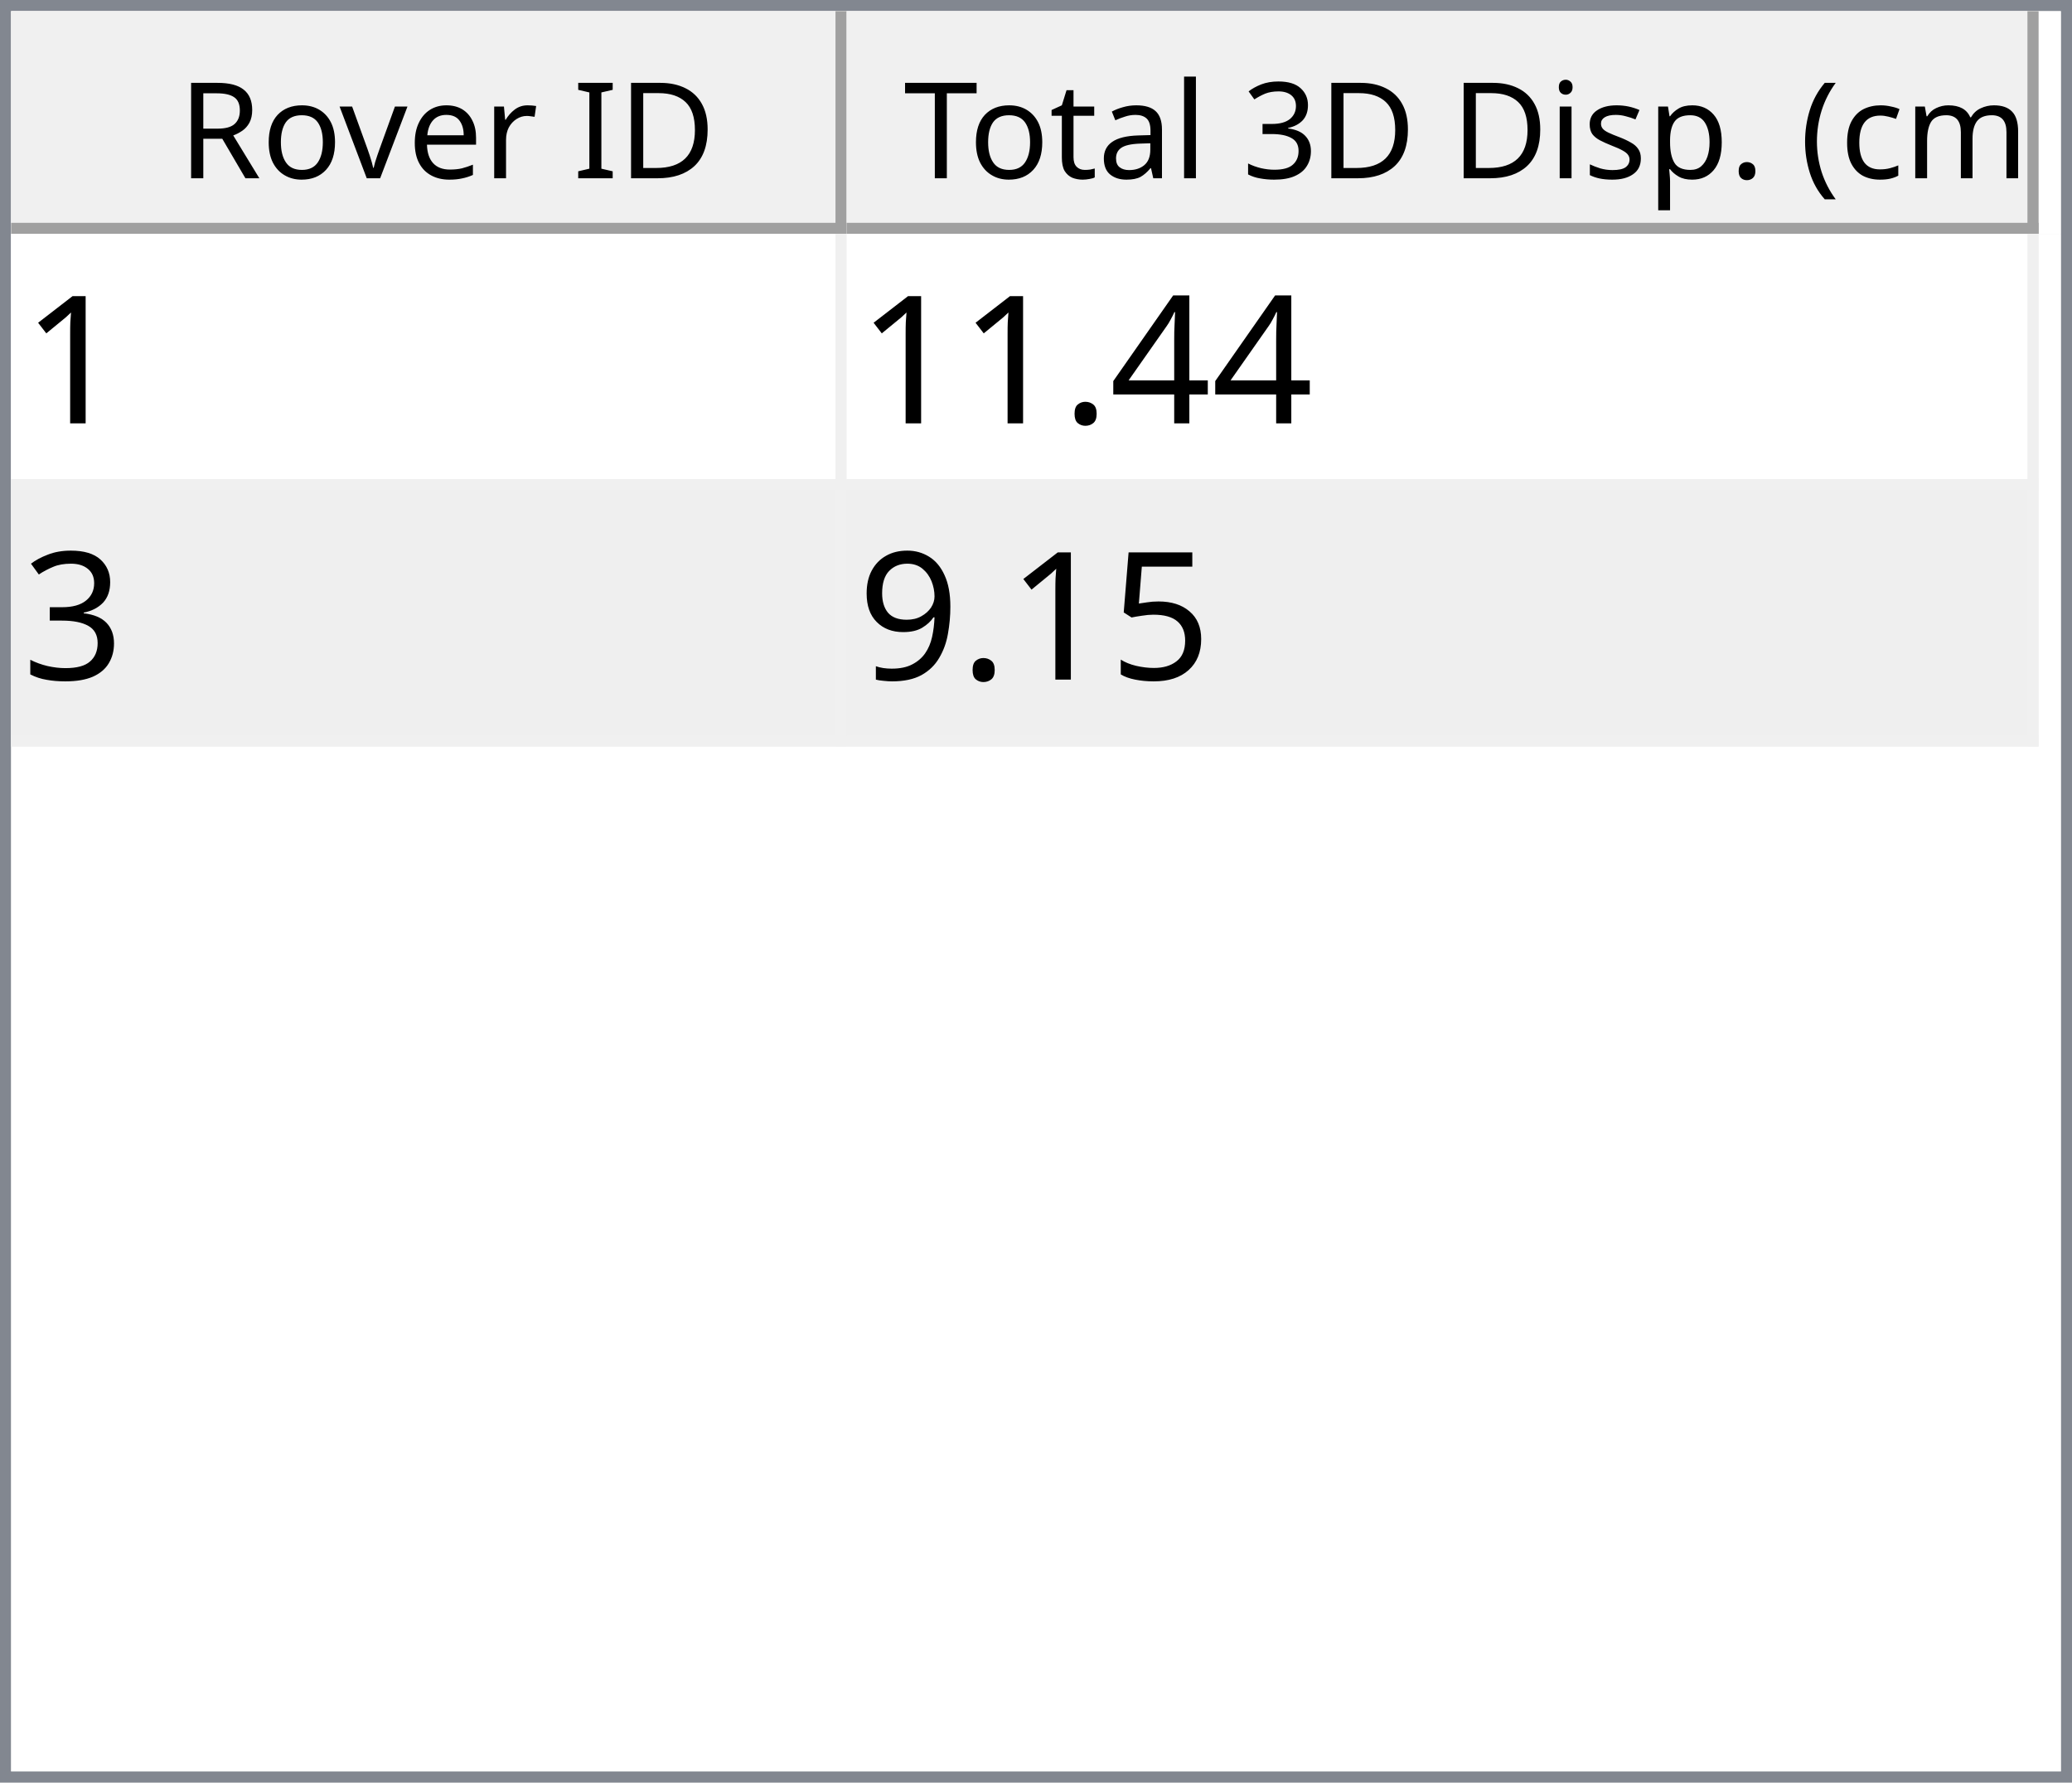
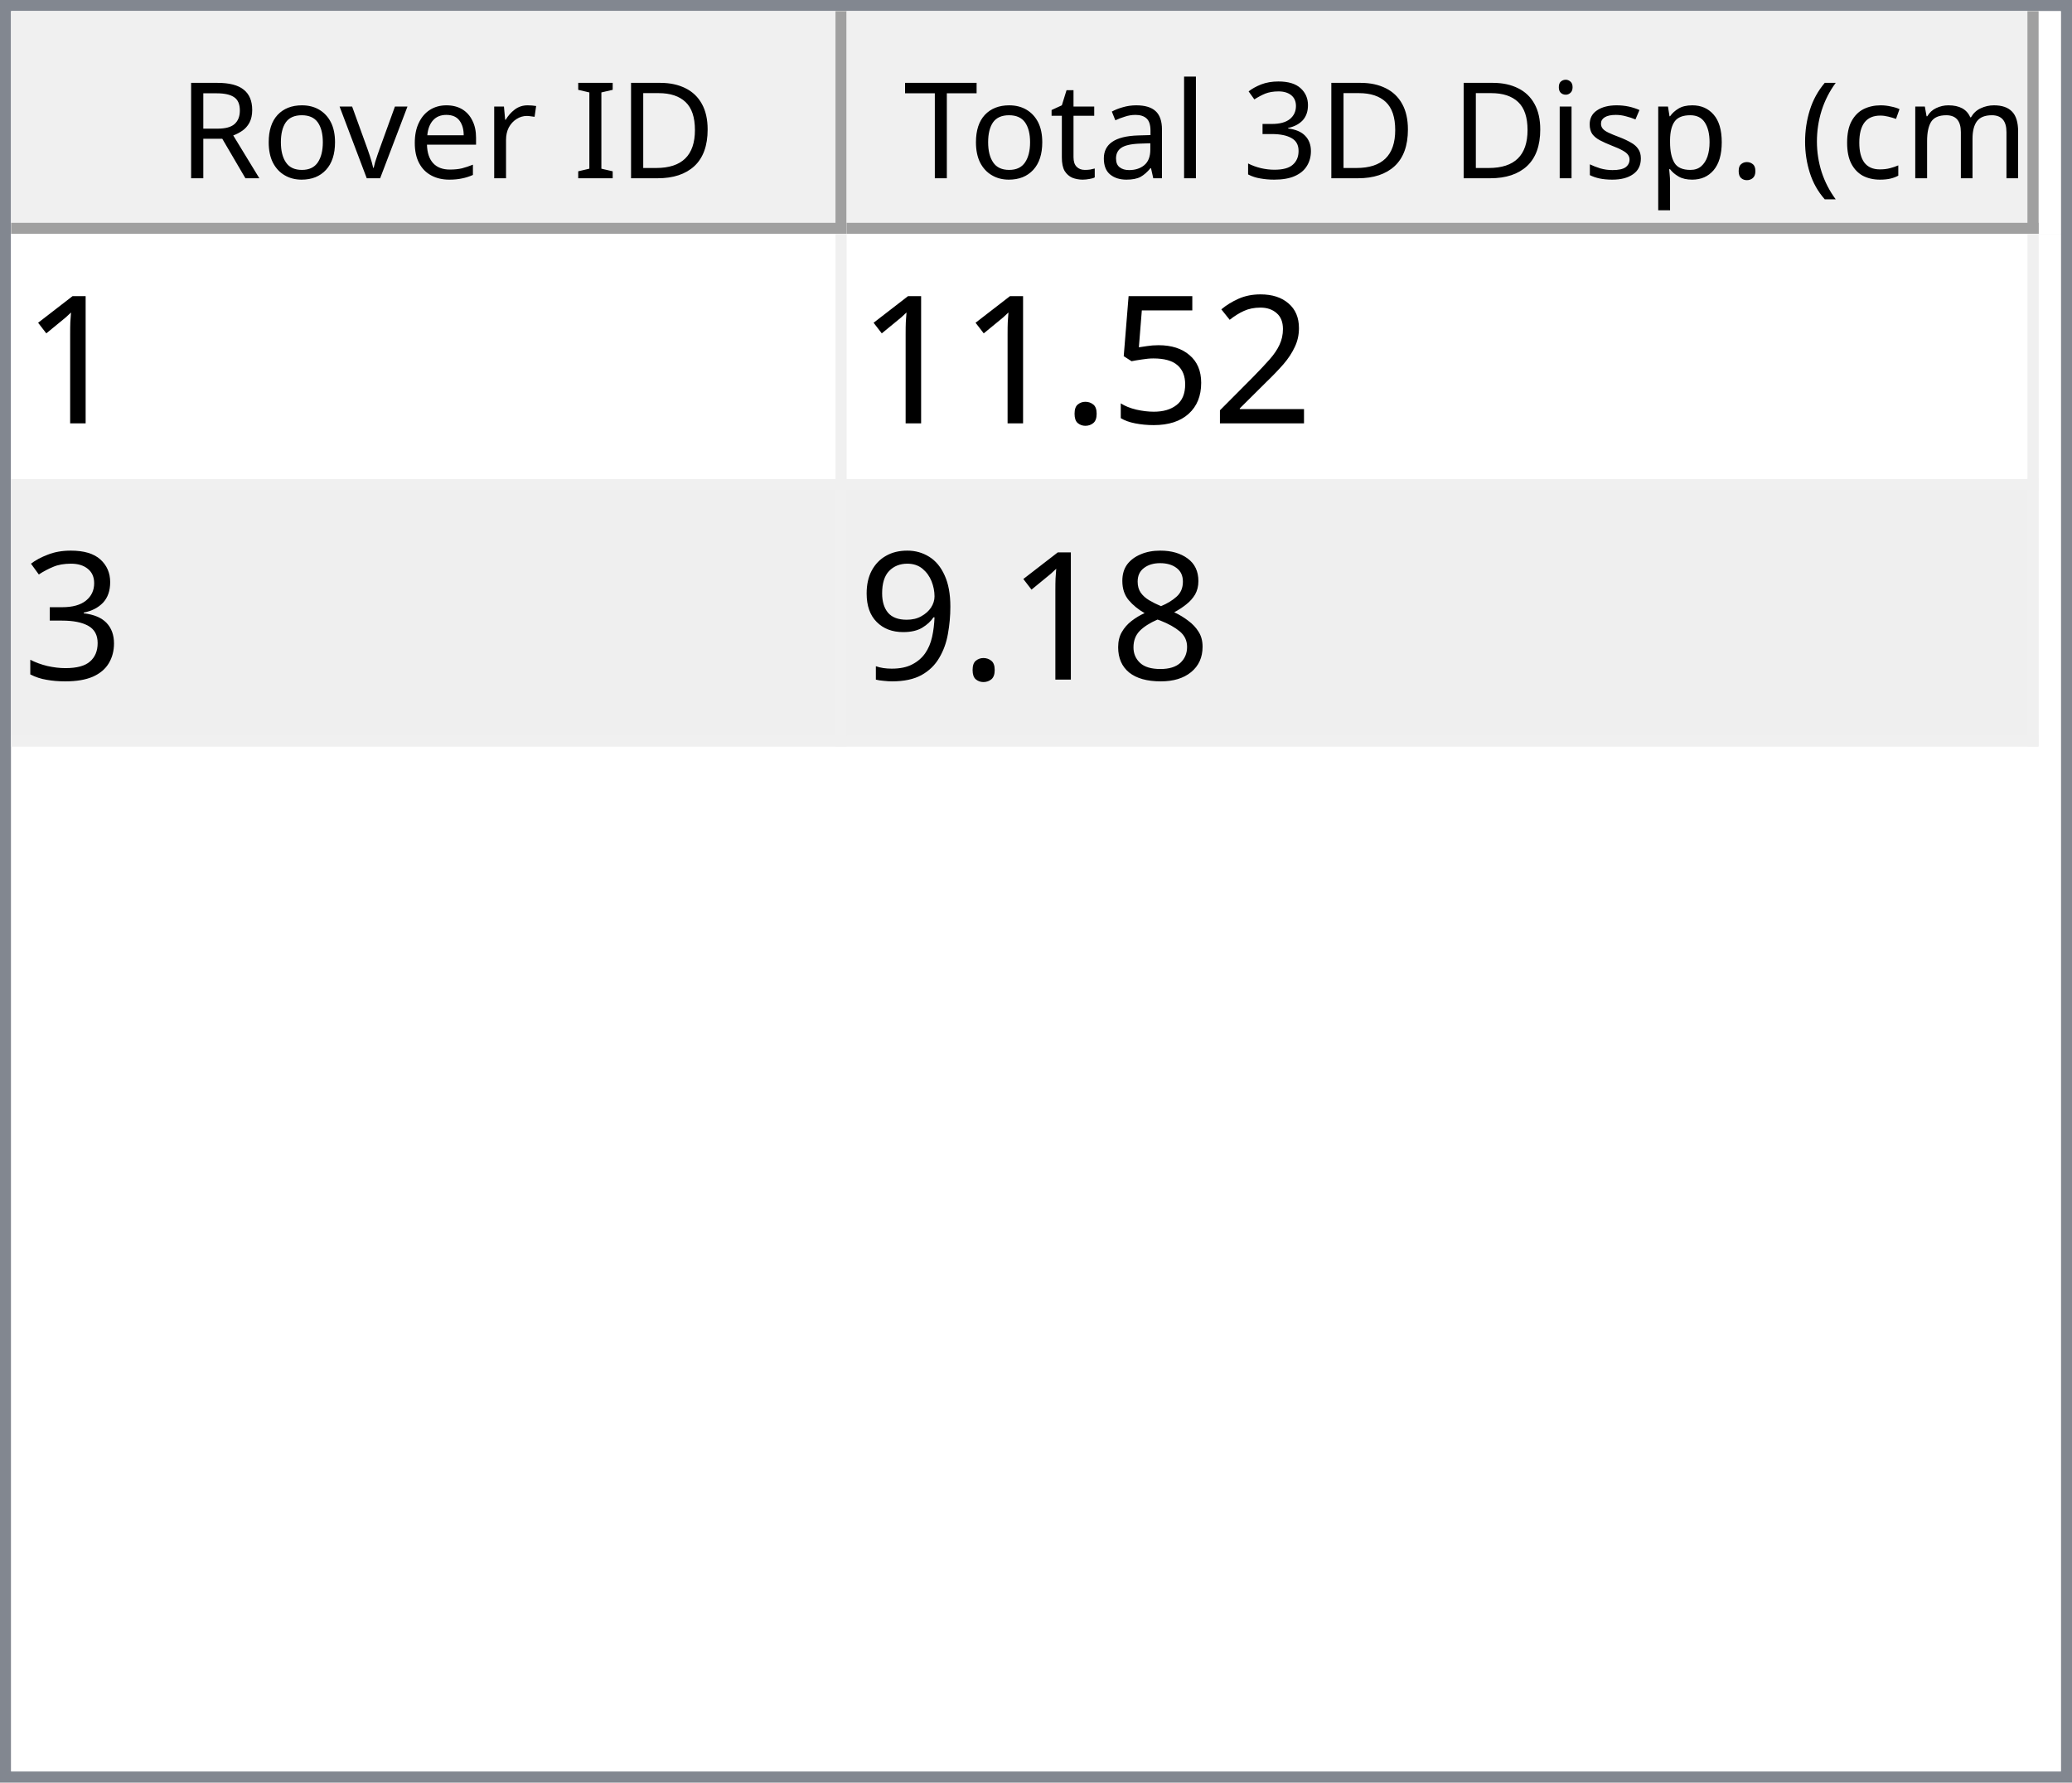
<svg xmlns="http://www.w3.org/2000/svg" style="fill-opacity:1; color-rendering:auto; color-interpolation:auto; text-rendering:auto; stroke:black; stroke-linecap:square; stroke-miterlimit:10; shape-rendering:auto; stroke-opacity:1; fill:black; stroke-dasharray:none; font-weight:normal; stroke-width:1; font-family:'Dialog'; font-style:normal; stroke-linejoin:miter; font-size:12px; stroke-dashoffset:0; image-rendering:auto;" width="186" height="160">
  <defs id="genericDefs" />
  <g>
    <defs id="defs1">
      <clipPath clipPathUnits="userSpaceOnUse" id="clipPath1">
        <path d="M0 0 L186 0 L186 160 L0 160 L0 0 Z" />
      </clipPath>
      <clipPath clipPathUnits="userSpaceOnUse" id="clipPath2">
        <path d="M0 0 L0 160 L186 160 L186 0 Z" />
      </clipPath>
      <clipPath clipPathUnits="userSpaceOnUse" id="clipPath3">
        <path d="M0 0 L0 20 L184 20 L184 0 Z" />
      </clipPath>
      <clipPath clipPathUnits="userSpaceOnUse" id="clipPath4">
        <path d="M0 0 L0 20 L75 20 L75 0 Z" />
      </clipPath>
      <clipPath clipPathUnits="userSpaceOnUse" id="clipPath5">
        <path d="M1 1 L1 19 L74 19 L74 1 Z" />
      </clipPath>
      <clipPath clipPathUnits="userSpaceOnUse" id="clipPath6">
        <path d="M0 0 L0 18 L73 18 L73 0 Z" />
      </clipPath>
      <clipPath clipPathUnits="userSpaceOnUse" id="clipPath7">
        <path d="M-0.5 -0.5 L-0.5 19.5 L74.5 19.5 L74.5 -0.5 Z" />
      </clipPath>
      <clipPath clipPathUnits="userSpaceOnUse" id="clipPath8">
        <path d="M0 0 L0 20 L107 20 L107 0 Z" />
      </clipPath>
      <clipPath clipPathUnits="userSpaceOnUse" id="clipPath9">
        <path d="M1 1 L1 19 L106 19 L106 1 Z" />
      </clipPath>
      <clipPath clipPathUnits="userSpaceOnUse" id="clipPath10">
        <path d="M0 0 L0 18 L105 18 L105 0 Z" />
      </clipPath>
      <clipPath clipPathUnits="userSpaceOnUse" id="clipPath11">
        <path d="M-0.5 -0.5 L-0.5 19.5 L106.5 19.5 L106.5 -0.5 Z" />
      </clipPath>
      <clipPath clipPathUnits="userSpaceOnUse" id="clipPath12">
        <path d="M0 0 L0 138 L184 138 L184 0 Z" />
      </clipPath>
      <clipPath clipPathUnits="userSpaceOnUse" id="clipPath13">
        <path d="M0 0 L0 46 L182 46 L182 0 Z" />
      </clipPath>
      <clipPath clipPathUnits="userSpaceOnUse" id="clipPath14">
        <path d="M-0.5 -0.5 L-0.5 45.5 L181.5 45.5 L181.5 -0.5 Z" />
      </clipPath>
      <clipPath clipPathUnits="userSpaceOnUse" id="clipPath15">
        <path d="M0 0 L0 22 L74 22 L74 0 Z" />
      </clipPath>
      <clipPath clipPathUnits="userSpaceOnUse" id="clipPath16">
        <path d="M0 0 L0 22 L106 22 L106 0 Z" />
      </clipPath>
      <font horiz-adv-x="64.551" id="font1">
        <font-face ascent="107.91" descent="25.098" units-per-em="100" style="font-style:normal; font-family:Segoe UI; font-weight:normal;" />
        <missing-glyph horiz-adv-x="64.551" d="M8.109 0 L8.109 68.266 L56.453 68.266 L56.453 0 L8.109 0 ZM15.328 7.234 L49.219 7.234 L49.219 61.031 L15.328 61.031 L15.328 7.234 Z" />
        <glyph unicode="D" horiz-adv-x="70.117" d="M9.188 0 L9.188 70.016 L28.516 70.016 Q65.531 70.016 65.531 35.891 Q65.531 19.672 55.25 9.836 Q44.969 0 27.734 0 L9.188 0 ZM17.391 62.594 L17.391 7.422 L27.828 7.422 Q41.609 7.422 49.273 14.797 Q56.938 22.172 56.938 35.688 Q56.938 62.594 28.328 62.594 L17.391 62.594 Z" />
        <glyph unicode="I" horiz-adv-x="26.611" d="M17.391 0 L9.188 0 L9.188 70.016 L17.391 70.016 L17.391 0 Z" />
        <glyph unicode=" " horiz-adv-x="27.393" d="" />
        <glyph unicode="r" horiz-adv-x="34.766" d="M34.188 41.891 Q32.078 43.5 28.125 43.5 Q23 43.5 19.555 38.672 Q16.109 33.844 16.109 25.484 L16.109 0 L8.109 0 L8.109 50 L16.109 50 L16.109 39.703 L16.312 39.703 Q18.016 44.969 21.531 47.922 Q25.047 50.875 29.391 50.875 Q32.516 50.875 34.188 50.203 L34.188 41.891 Z" />
        <glyph unicode="e" horiz-adv-x="52.295" d="M48.297 23 L12.984 23 Q13.188 14.656 17.484 10.109 Q21.781 5.562 29.297 5.562 Q37.75 5.562 44.828 11.141 L44.828 3.609 Q38.234 -1.172 27.391 -1.172 Q16.797 -1.172 10.742 5.641 Q4.688 12.453 4.688 24.812 Q4.688 36.469 11.305 43.82 Q17.922 51.172 27.734 51.172 Q37.547 51.172 42.922 44.828 Q48.297 38.484 48.297 27.203 L48.297 23 ZM40.094 29.781 Q40.047 36.719 36.75 40.578 Q33.453 44.438 27.594 44.438 Q21.922 44.438 17.969 40.383 Q14.016 36.328 13.094 29.781 L40.094 29.781 Z" />
        <glyph unicode="v" horiz-adv-x="47.9" d="M47.406 50 L27.484 0 L19.625 0 L0.688 50 L9.469 50 L22.172 13.672 Q23.578 9.672 23.922 6.688 L24.125 6.688 Q24.609 10.453 25.688 13.484 L38.969 50 L47.406 50 Z" />
        <glyph unicode="o" horiz-adv-x="58.594" d="M29 -1.172 Q17.922 -1.172 11.305 5.836 Q4.688 12.844 4.688 24.422 Q4.688 37.016 11.57 44.094 Q18.453 51.172 30.172 51.172 Q41.359 51.172 47.633 44.289 Q53.906 37.406 53.906 25.203 Q53.906 13.234 47.141 6.031 Q40.375 -1.172 29 -1.172 ZM29.594 44.438 Q21.875 44.438 17.383 39.188 Q12.891 33.938 12.891 24.703 Q12.891 15.828 17.43 10.695 Q21.969 5.562 29.594 5.562 Q37.359 5.562 41.531 10.594 Q45.703 15.625 45.703 24.906 Q45.703 34.281 41.531 39.359 Q37.359 44.438 29.594 44.438 Z" />
        <glyph unicode="R" horiz-adv-x="59.814" d="M59.375 0 L49.609 0 L37.891 19.625 Q36.281 22.359 34.766 24.289 Q33.25 26.219 31.664 27.438 Q30.078 28.656 28.25 29.219 Q26.422 29.781 24.125 29.781 L17.391 29.781 L17.391 0 L9.188 0 L9.188 70.016 L30.078 70.016 Q34.672 70.016 38.555 68.867 Q42.438 67.719 45.289 65.375 Q48.141 63.031 49.758 59.547 Q51.375 56.062 51.375 51.375 Q51.375 47.703 50.273 44.656 Q49.172 41.609 47.148 39.211 Q45.125 36.812 42.266 35.133 Q39.406 33.453 35.844 32.516 L35.844 32.328 Q37.594 31.547 38.891 30.547 Q40.188 29.547 41.359 28.18 Q42.531 26.812 43.68 25.078 Q44.828 23.344 46.234 21.047 L59.375 0 ZM17.391 62.594 L17.391 37.203 L28.516 37.203 Q31.594 37.203 34.203 38.133 Q36.812 39.062 38.719 40.797 Q40.625 42.531 41.703 45.047 Q42.781 47.562 42.781 50.688 Q42.781 56.297 39.141 59.445 Q35.5 62.594 28.609 62.594 L17.391 62.594 Z" />
        <glyph unicode=")" horiz-adv-x="30.176" d="M8.297 -15.922 L1.172 -15.922 Q16.406 2.344 16.406 26.812 Q16.406 51.469 1.078 70.016 L8.297 70.016 Q23.531 52.156 23.531 26.703 Q23.531 1.375 8.297 -15.922 Z" />
        <glyph unicode="m" horiz-adv-x="86.133" d="M79.109 0 L71.094 0 L71.094 28.719 Q71.094 37.016 68.531 40.727 Q65.969 44.438 59.906 44.438 Q54.781 44.438 51.195 39.75 Q47.609 35.062 47.609 28.516 L47.609 0 L39.594 0 L39.594 29.688 Q39.594 44.438 28.219 44.438 Q22.953 44.438 19.531 40.016 Q16.109 35.594 16.109 28.516 L16.109 0 L8.109 0 L8.109 50 L16.109 50 L16.109 42.094 L16.312 42.094 Q21.625 51.172 31.844 51.172 Q36.969 51.172 40.773 48.312 Q44.578 45.453 46 40.828 Q51.562 51.172 62.594 51.172 Q79.109 51.172 79.109 30.812 L79.109 0 Z" />
        <glyph unicode="c" horiz-adv-x="46.191" d="M42.188 2.297 Q36.422 -1.172 28.516 -1.172 Q17.828 -1.172 11.258 5.789 Q4.688 12.75 4.688 23.828 Q4.688 36.188 11.766 43.68 Q18.844 51.172 30.672 51.172 Q37.25 51.172 42.281 48.734 L42.281 40.531 Q36.719 44.438 30.375 44.438 Q22.703 44.438 17.797 38.945 Q12.891 33.453 12.891 24.516 Q12.891 15.719 17.508 10.641 Q22.125 5.562 29.891 5.562 Q36.422 5.562 42.188 9.906 L42.188 2.297 Z" />
        <glyph unicode="(" horiz-adv-x="30.176" d="M29.109 -15.922 L21.969 -15.922 Q6.844 1.375 6.844 26.703 Q6.844 52.156 21.969 70.016 L29.203 70.016 Q13.875 51.469 13.875 26.812 Q13.875 2.344 29.109 -15.922 Z" />
        <glyph unicode="." horiz-adv-x="21.68" d="M10.891 -1.078 Q8.641 -1.078 7.055 0.539 Q5.469 2.156 5.469 4.391 Q5.469 6.641 7.055 8.273 Q8.641 9.906 10.891 9.906 Q13.188 9.906 14.797 8.273 Q16.406 6.641 16.406 4.391 Q16.406 2.156 14.797 0.539 Q13.188 -1.078 10.891 -1.078 Z" />
        <glyph unicode="p" horiz-adv-x="58.789" d="M16.312 7.234 L16.109 7.234 L16.109 -23 L8.109 -23 L8.109 50 L16.109 50 L16.109 41.219 L16.312 41.219 Q22.219 51.172 33.594 51.172 Q43.266 51.172 48.688 44.461 Q54.109 37.75 54.109 26.469 Q54.109 13.922 48 6.375 Q41.891 -1.172 31.297 -1.172 Q21.578 -1.172 16.312 7.234 ZM16.109 27.391 L16.109 20.406 Q16.109 14.203 20.141 9.883 Q24.172 5.562 30.375 5.562 Q37.641 5.562 41.773 11.133 Q45.906 16.703 45.906 26.609 Q45.906 34.969 42.047 39.703 Q38.188 44.438 31.594 44.438 Q24.609 44.438 20.359 39.578 Q16.109 34.719 16.109 27.391 Z" />
        <glyph unicode="s" horiz-adv-x="42.432" d="M5.078 1.812 L5.078 10.406 Q11.625 5.562 19.484 5.562 Q30.031 5.562 30.031 12.594 Q30.031 14.594 29.125 15.992 Q28.219 17.391 26.68 18.461 Q25.141 19.531 23.07 20.383 Q21 21.234 18.609 22.172 Q15.281 23.484 12.766 24.828 Q10.25 26.172 8.57 27.859 Q6.891 29.547 6.031 31.695 Q5.172 33.844 5.172 36.719 Q5.172 40.234 6.789 42.945 Q8.406 45.656 11.086 47.484 Q13.766 49.312 17.211 50.242 Q20.656 51.172 24.312 51.172 Q30.812 51.172 35.938 48.922 L35.938 40.828 Q30.422 44.438 23.25 44.438 Q21 44.438 19.195 43.922 Q17.391 43.406 16.094 42.477 Q14.797 41.547 14.086 40.258 Q13.375 38.969 13.375 37.406 Q13.375 35.453 14.086 34.133 Q14.797 32.812 16.164 31.789 Q17.531 30.766 19.484 29.938 Q21.438 29.109 23.922 28.125 Q27.25 26.859 29.883 25.516 Q32.516 24.172 34.375 22.484 Q36.234 20.797 37.234 18.602 Q38.234 16.406 38.234 13.375 Q38.234 9.672 36.602 6.938 Q34.969 4.203 32.234 2.398 Q29.5 0.594 25.93 -0.289 Q22.359 -1.172 18.453 -1.172 Q10.75 -1.172 5.078 1.812 Z" />
        <glyph unicode="i" horiz-adv-x="24.219" d="M12.203 62.703 Q10.062 62.703 8.547 64.164 Q7.031 65.625 7.031 67.875 Q7.031 70.125 8.547 71.609 Q10.062 73.094 12.203 73.094 Q14.406 73.094 15.945 71.609 Q17.484 70.125 17.484 67.875 Q17.484 65.719 15.945 64.211 Q14.406 62.703 12.203 62.703 ZM16.109 0 L8.109 0 L8.109 50 L16.109 50 L16.109 0 Z" />
        <glyph unicode="3" horiz-adv-x="53.906" d="M46.531 19.828 Q46.531 15.094 44.75 11.211 Q42.969 7.328 39.719 4.57 Q36.469 1.812 31.93 0.297 Q27.391 -1.219 21.922 -1.219 Q11.922 -1.219 6 2.594 L6 11.188 Q13.094 5.609 22.219 5.609 Q25.875 5.609 28.828 6.539 Q31.781 7.469 33.906 9.227 Q36.031 10.984 37.18 13.477 Q38.328 15.969 38.328 19.094 Q38.328 32.812 18.797 32.812 L12.984 32.812 L12.984 39.594 L18.5 39.594 Q35.797 39.594 35.797 52.484 Q35.797 64.406 22.609 64.406 Q15.188 64.406 8.688 59.422 L8.688 67.188 Q15.375 71.188 24.609 71.188 Q29 71.188 32.57 69.969 Q36.141 68.75 38.68 66.555 Q41.219 64.359 42.609 61.281 Q44 58.203 44 54.5 Q44 40.672 30.031 36.719 L30.031 36.531 Q33.594 36.141 36.625 34.797 Q39.656 33.453 41.852 31.305 Q44.047 29.156 45.289 26.25 Q46.531 23.344 46.531 19.828 Z" />
        <glyph unicode="l" horiz-adv-x="24.219" d="M16.109 0 L8.109 0 L8.109 74.031 L16.109 74.031 L16.109 0 Z" />
        <glyph unicode="a" horiz-adv-x="50.879" d="M43.891 0 L35.891 0 L35.891 7.812 L35.688 7.812 Q30.469 -1.172 20.312 -1.172 Q12.844 -1.172 8.617 2.781 Q4.391 6.734 4.391 13.281 Q4.391 27.297 20.906 29.594 L35.891 31.688 Q35.891 44.438 25.594 44.438 Q16.547 44.438 9.281 38.281 L9.281 46.484 Q16.656 51.172 26.266 51.172 Q43.891 51.172 43.891 32.516 L43.891 0 ZM35.891 25.297 L23.828 23.641 Q18.266 22.859 15.43 20.875 Q12.594 18.891 12.594 13.875 Q12.594 10.203 15.211 7.883 Q17.828 5.562 22.172 5.562 Q28.125 5.562 32.008 9.742 Q35.891 13.922 35.891 20.312 L35.891 25.297 Z" />
        <glyph unicode="t" horiz-adv-x="33.887" d="M31.297 0.484 Q28.469 -1.078 23.828 -1.078 Q10.688 -1.078 10.688 13.578 L10.688 43.172 L2.094 43.172 L2.094 50 L10.688 50 L10.688 62.203 L18.703 64.797 L18.703 50 L31.297 50 L31.297 43.172 L18.703 43.172 L18.703 14.984 Q18.703 9.969 20.414 7.82 Q22.125 5.672 26.078 5.672 Q29.109 5.672 31.297 7.328 L31.297 0.484 Z" />
        <glyph unicode="T" horiz-adv-x="52.393" d="M50.594 62.594 L30.375 62.594 L30.375 0 L22.172 0 L22.172 62.594 L2 62.594 L2 70.016 L50.594 70.016 L50.594 62.594 Z" />
      </font>
      <font horiz-adv-x="75.0" id="font2">
        <font-face ascent="100.537" descent="21.973" units-per-em="100" style="font-style:normal; font-family:sans-serif; font-weight:normal;" />
        <missing-glyph horiz-adv-x="75.0" d="M12.5 0 L12.5 62.5 L62.5 62.5 L62.5 0 L12.5 0 ZM14.062 1.562 L60.938 1.562 L60.938 60.938 L14.062 60.938 L14.062 1.562 Z" />
        <glyph unicode="1" horiz-adv-x="55.615" d="M37.25 0 L28.469 0 L28.469 56 Q25.297 52.984 20.141 49.953 Q14.984 46.922 10.891 45.406 L10.891 53.906 Q18.266 57.375 23.781 62.305 Q29.297 67.234 31.594 71.875 L37.25 71.875 L37.25 0 Z" />
-         <glyph unicode="4" horiz-adv-x="55.615" d="M32.328 0 L32.328 17.141 L1.266 17.141 L1.266 25.203 L33.938 71.578 L41.109 71.578 L41.109 25.203 L50.781 25.203 L50.781 17.141 L41.109 17.141 L41.109 0 L32.328 0 ZM32.328 25.203 L32.328 57.469 L9.906 25.203 L32.328 25.203 Z" />
+         <glyph unicode="2" horiz-adv-x="55.615" d="M50.344 8.453 L50.344 0 L3.031 0 Q2.938 3.172 4.047 6.109 Q5.859 10.938 9.836 15.625 Q13.812 20.312 21.344 26.469 Q33.016 36.031 37.117 41.625 Q41.219 47.219 41.219 52.203 Q41.219 57.422 37.477 61.008 Q33.734 64.594 27.734 64.594 Q21.391 64.594 17.578 60.789 Q13.766 56.984 13.719 50.25 L4.688 51.172 Q5.609 61.281 11.664 66.578 Q17.719 71.875 27.938 71.875 Q38.234 71.875 44.242 66.164 Q50.25 60.453 50.25 52 Q50.25 47.703 48.492 43.555 Q46.734 39.406 42.656 34.812 Q38.578 30.219 29.109 22.219 Q21.188 15.578 18.945 13.211 Q16.703 10.844 15.234 8.453 L50.344 8.453 Z" />
+         <glyph unicode="5" horiz-adv-x="55.615" d="M4.156 18.75 L13.375 19.531 Q14.406 12.797 18.141 9.398 Q21.875 6 27.156 6 Q33.5 6 37.891 10.789 Q42.281 15.578 42.281 23.484 Q42.281 31 38.062 35.352 Q33.844 39.703 27 39.703 Q22.75 39.703 19.336 37.773 Q15.922 35.844 13.969 32.766 L5.719 33.844 L12.641 70.609 L48.25 70.609 L48.25 62.203 L19.672 62.203 L15.828 42.969 Q22.266 47.469 29.344 47.469 Q38.719 47.469 45.164 40.969 Q51.609 34.469 51.609 24.266 Q51.609 14.547 45.953 7.469 Q39.062 -1.219 27.156 -1.219 Q17.391 -1.219 11.211 4.25 Q5.031 9.719 4.156 18.75 Z" />
        <glyph unicode="." horiz-adv-x="27.783" d="M9.078 0 L9.078 10.016 L19.094 10.016 L19.094 0 L9.078 0 Z" />
        <glyph unicode="3" horiz-adv-x="55.615" d="M4.203 18.891 L12.984 20.062 Q14.5 12.594 18.141 9.297 Q21.781 6 27 6 Q33.203 6 37.477 10.297 Q41.75 14.594 41.75 20.953 Q41.75 27 37.797 30.93 Q33.844 34.859 27.734 34.859 Q25.25 34.859 21.531 33.891 L22.516 41.609 Q23.391 41.5 23.922 41.5 Q29.547 41.5 34.039 44.43 Q38.531 47.359 38.531 53.469 Q38.531 58.297 35.258 61.477 Q31.984 64.656 26.812 64.656 Q21.688 64.656 18.266 61.43 Q14.844 58.203 13.875 51.766 L5.078 53.328 Q6.688 62.156 12.398 67.016 Q18.109 71.875 26.609 71.875 Q32.469 71.875 37.398 69.359 Q42.328 66.844 44.945 62.5 Q47.562 58.156 47.562 53.266 Q47.562 48.641 45.07 44.828 Q42.578 41.016 37.703 38.766 Q44.047 37.312 47.562 32.695 Q51.078 28.078 51.078 21.141 Q51.078 11.766 44.242 5.25 Q37.406 -1.266 26.953 -1.266 Q17.531 -1.266 11.305 4.352 Q5.078 9.969 4.203 18.891 Z" />
-         <glyph unicode="5" horiz-adv-x="55.615" d="M4.156 18.75 L13.375 19.531 Q14.406 12.797 18.141 9.398 Q21.875 6 27.156 6 Q33.5 6 37.891 10.789 Q42.281 15.578 42.281 23.484 Q42.281 31 38.062 35.352 Q33.844 39.703 27 39.703 Q22.75 39.703 19.336 37.773 Q15.922 35.844 13.969 32.766 L5.719 33.844 L12.641 70.609 L48.25 70.609 L48.25 62.203 L19.672 62.203 L15.828 42.969 Q22.266 47.469 29.344 47.469 Q38.719 47.469 45.164 40.969 Q51.609 34.469 51.609 24.266 Q51.609 14.547 45.953 7.469 Q39.062 -1.219 27.156 -1.219 Q17.391 -1.219 11.211 4.25 Q5.031 9.719 4.156 18.75 Z" />
+         <glyph unicode="8" horiz-adv-x="55.615" d="M17.672 38.812 Q12.203 40.828 9.57 44.539 Q6.938 48.25 6.938 53.422 Q6.938 61.234 12.555 66.555 Q18.172 71.875 27.484 71.875 Q36.859 71.875 42.578 66.43 Q48.297 60.984 48.297 53.172 Q48.297 48.188 45.68 44.508 Q43.062 40.828 37.75 38.812 Q44.344 36.672 47.781 31.883 Q51.219 27.094 51.219 20.453 Q51.219 11.281 44.727 5.031 Q38.234 -1.219 27.641 -1.219 Q17.047 -1.219 10.547 5.055 Q4.047 11.328 4.047 20.703 Q4.047 27.688 7.594 32.398 Q11.141 37.109 17.672 38.812 ZM15.922 53.719 Q15.922 48.641 19.195 45.414 Q22.469 42.188 27.688 42.188 Q32.766 42.188 36.016 45.383 Q39.266 48.578 39.266 53.219 Q39.266 58.062 35.914 61.359 Q32.562 64.656 27.594 64.656 Q22.562 64.656 19.242 61.43 Q15.922 58.203 15.922 53.719 ZM13.094 20.656 Q13.094 16.891 14.875 13.375 Q16.656 9.859 20.172 7.93 Q23.688 6 27.734 6 Q34.031 6 38.133 10.055 Q42.234 14.109 42.234 20.359 Q42.234 26.703 38.016 30.859 Q33.797 35.016 27.438 35.016 Q21.234 35.016 17.164 30.914 Q13.094 26.812 13.094 20.656 Z" />
        <glyph unicode="9" horiz-adv-x="55.615" d="M5.469 16.547 L13.922 17.328 Q14.984 11.375 18.016 8.688 Q21.047 6 25.781 6 Q29.828 6 32.883 7.859 Q35.938 9.719 37.891 12.82 Q39.844 15.922 41.164 21.195 Q42.484 26.469 42.484 31.938 Q42.484 32.516 42.438 33.688 Q39.797 29.5 35.234 26.883 Q30.672 24.266 25.344 24.266 Q16.453 24.266 10.305 30.711 Q4.156 37.156 4.156 47.703 Q4.156 58.594 10.578 65.234 Q17 71.875 26.656 71.875 Q33.641 71.875 39.43 68.117 Q45.219 64.359 48.219 57.398 Q51.219 50.438 51.219 37.25 Q51.219 23.531 48.242 15.406 Q45.266 7.281 39.383 3.031 Q33.5 -1.219 25.594 -1.219 Q17.188 -1.219 11.867 3.445 Q6.547 8.109 5.469 16.547 ZM41.453 48.141 Q41.453 55.719 37.43 60.156 Q33.406 64.594 27.734 64.594 Q21.875 64.594 17.531 59.812 Q13.188 55.031 13.188 47.406 Q13.188 40.578 17.312 36.305 Q21.438 32.031 27.484 32.031 Q33.594 32.031 37.523 36.305 Q41.453 40.578 41.453 48.141 Z" />
      </font>
    </defs>
    <g style="fill:white; stroke:white;">
      <rect x="0" y="0" width="186" style="clip-path:url(#clipPath1); stroke:none;" height="160" />
    </g>
    <g style="fill:white; text-rendering:optimizeSpeed; color-rendering:optimizeSpeed; image-rendering:optimizeSpeed; shape-rendering:crispEdges; stroke:white; color-interpolation:sRGB;">
      <rect x="0" width="186" height="160" y="0" style="stroke:none;" />
      <path style="stroke:none;" d="M0 160 L186 160 L186 0 L0 0 Z" />
    </g>
    <g style="fill:rgb(240,240,240); font-family:'Segoe UI'; stroke:rgb(240,240,240);">
      <rect x="0" y="0" width="186" style="clip-path:url(#clipPath2); stroke:none;" height="160" />
    </g>
    <g style="fill:rgb(130,135,144); font-family:'Segoe UI'; stroke:rgb(130,135,144);">
      <path d="M0 0 L186 0 L186 160 L0 160 L0 0 ZM1 1 L185 1 L185 159 L1 159 L1 1 Z" style="fill-rule:evenodd; clip-path:url(#clipPath2); stroke:none;" />
    </g>
    <g style="fill:white; font-family:'Segoe UI'; stroke:white;" transform="translate(1,1)">
      <rect x="0" y="0" width="184" style="clip-path:url(#clipPath3); stroke:none;" height="20" />
    </g>
    <g style="fill:rgb(240,240,240); font-family:'Segoe UI'; stroke:rgb(240,240,240);" transform="translate(1,1)">
      <rect x="0" y="0" width="75" style="clip-path:url(#clipPath4); stroke:none;" height="20" />
    </g>
    <g style="font-family:'Segoe UI';" transform="translate(2,2)">
      <text x="14" xml:space="preserve" y="14" style="clip-path:url(#clipPath6); stroke:none;">Rover ID</text>
    </g>
    <g style="fill:rgb(160,160,160); font-family:'Segoe UI'; stroke:rgb(160,160,160); stroke-linejoin:bevel;" transform="translate(1.5,1.5)">
      <line x1="74" x2="74" y1="0" style="fill:none; clip-path:url(#clipPath7);" y2="19" />
    </g>
    <g style="fill:rgb(160,160,160); font-family:'Segoe UI'; stroke:rgb(160,160,160); stroke-linejoin:bevel;" transform="matrix(1,0,0,1,1,1) translate(0.5,0.5)">
      <line x1="0" x2="74" y1="19" style="fill:none; clip-path:url(#clipPath7);" y2="19" />
    </g>
    <g style="fill:rgb(240,240,240); font-family:'Segoe UI'; stroke:rgb(240,240,240);" transform="translate(76,1)">
      <rect x="0" y="0" width="107" style="clip-path:url(#clipPath8); stroke:none;" height="20" />
    </g>
    <g style="font-family:'Segoe UI';" transform="translate(77,2)">
      <text x="1" xml:space="preserve" y="14" style="clip-path:url(#clipPath10); stroke:none;"> Total 3D Disp. (cm)</text>
    </g>
    <g style="fill:rgb(160,160,160); font-family:'Segoe UI'; stroke:rgb(160,160,160); stroke-linejoin:bevel;" transform="translate(76.5,1.5)">
      <line x1="106" x2="106" y1="0" style="fill:none; clip-path:url(#clipPath11);" y2="19" />
    </g>
    <g style="fill:rgb(160,160,160); font-family:'Segoe UI'; stroke:rgb(160,160,160); stroke-linejoin:bevel;" transform="matrix(1,0,0,1,76,1) translate(0.5,0.5)">
      <line x1="0" x2="106" y1="19" style="fill:none; clip-path:url(#clipPath11);" y2="19" />
    </g>
    <g style="fill:white; font-family:'Segoe UI'; stroke:white;" transform="translate(1,21)">
      <rect x="0" y="0" width="184" style="clip-path:url(#clipPath12); stroke:none;" height="138" />
    </g>
    <g style="fill:rgb(240,240,240); font-size:16px; font-family:sans-serif; stroke:rgb(240,240,240);" transform="translate(1,21)">
      <rect x="0" y="0" width="182" style="clip-path:url(#clipPath13); stroke:none;" height="46" />
      <line transform="translate(0.5,0.5)" x1="0" x2="181" y1="22" style="clip-path:url(#clipPath14); fill:none; stroke-linejoin:bevel;" y2="22" />
    </g>
    <g transform="matrix(1,0,0,1,1,21) translate(0.5,0.5)" style="fill:rgb(240,240,240); font-size:16px; font-family:sans-serif; stroke:rgb(240,240,240); stroke-linejoin:bevel;">
      <line x1="0" x2="181" y1="45" style="fill:none; clip-path:url(#clipPath14);" y2="45" />
    </g>
    <g transform="matrix(1,0,0,1,1,21) translate(0.5,0.5)" style="fill:rgb(240,240,240); font-size:16px; font-family:sans-serif; stroke:rgb(240,240,240); stroke-linejoin:bevel;">
      <line x1="74" x2="74" y1="0" style="fill:none; clip-path:url(#clipPath14);" y2="45" />
    </g>
    <g transform="matrix(1,0,0,1,1,21) translate(0.5,0.5)" style="fill:rgb(240,240,240); font-size:16px; font-family:sans-serif; stroke:rgb(240,240,240); stroke-linejoin:bevel;">
      <line x1="181" x2="181" y1="0" style="fill:none; clip-path:url(#clipPath14);" y2="45" />
    </g>
    <g style="fill:white; font-size:16px; font-family:sans-serif; stroke:white;" transform="matrix(1,0,0,1,1,21)">
      <rect x="0" y="0" width="74" style="clip-path:url(#clipPath15); stroke:none;" height="22" />
      <text x="1" y="17" style="fill:black; clip-path:url(#clipPath15); stroke:none;" xml:space="preserve">1</text>
    </g>
    <g style="fill:white; font-size:16px; font-family:sans-serif; stroke:white;" transform="matrix(1,0,0,1,1,21) translate(75,0)">
      <rect x="0" y="0" width="106" style="clip-path:url(#clipPath16); stroke:none;" height="22" />
-       <text x="1" y="17" style="fill:black; clip-path:url(#clipPath16); stroke:none;" xml:space="preserve">11.44</text>
+       <text x="1" y="17" style="fill:black; clip-path:url(#clipPath16); stroke:none;" xml:space="preserve">11.52</text>
    </g>
    <g style="fill:rgb(239,239,239); font-size:16px; font-family:sans-serif; stroke:rgb(239,239,239);" transform="matrix(1,0,0,1,1,21) translate(0,23)">
      <rect x="0" y="0" width="74" style="clip-path:url(#clipPath15); stroke:none;" height="22" />
      <text x="1" y="17" style="fill:black; clip-path:url(#clipPath15); stroke:none;" xml:space="preserve">3</text>
    </g>
    <g style="fill:rgb(239,239,239); font-size:16px; font-family:sans-serif; stroke:rgb(239,239,239);" transform="matrix(1,0,0,1,1,21) translate(75,23)">
      <rect x="0" y="0" width="106" style="clip-path:url(#clipPath16); stroke:none;" height="22" />
-       <text x="1" y="17" style="fill:black; clip-path:url(#clipPath16); stroke:none;" xml:space="preserve">9.15</text>
+       <text x="1" y="17" style="fill:black; clip-path:url(#clipPath16); stroke:none;" xml:space="preserve">9.18</text>
    </g>
  </g>
</svg>
